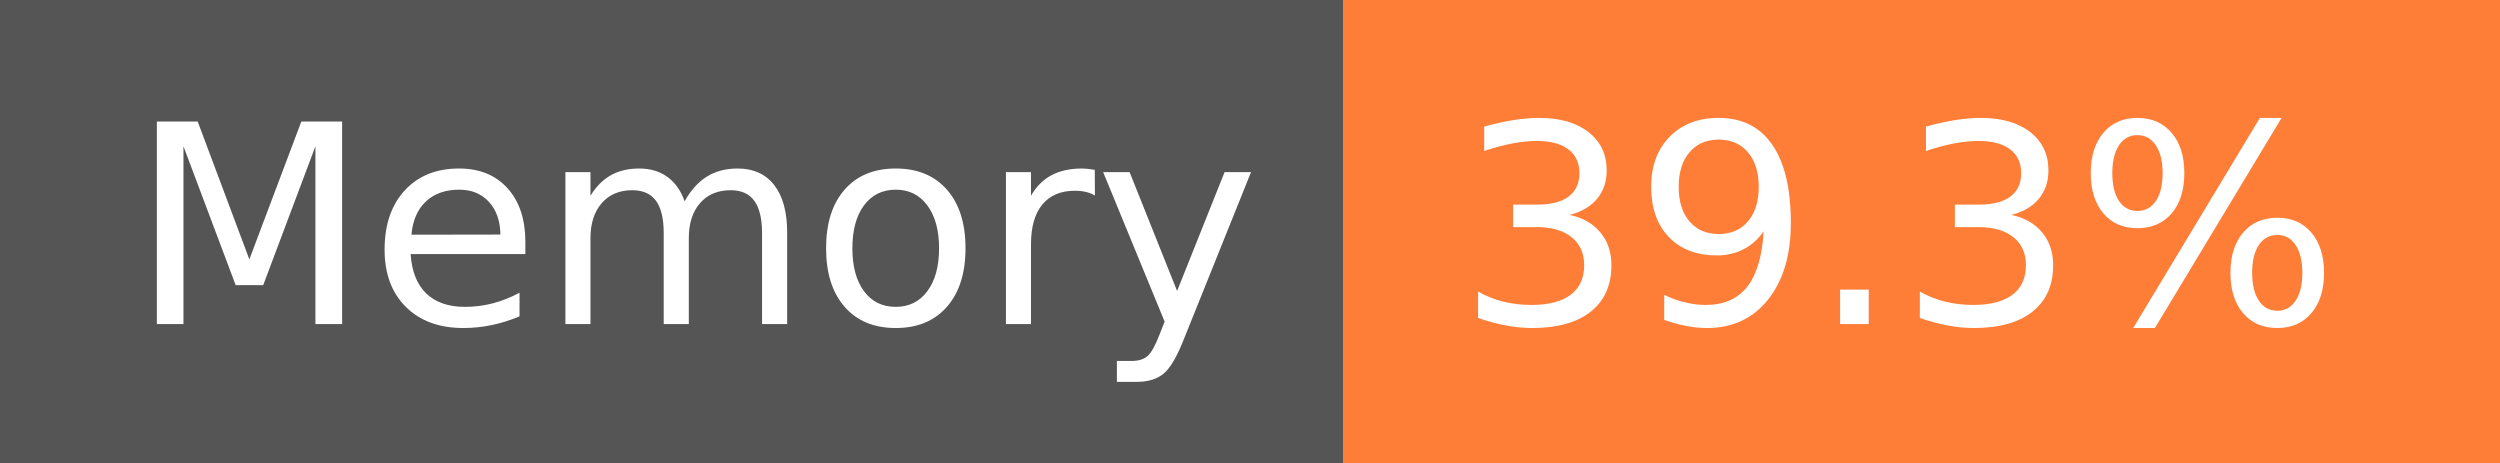
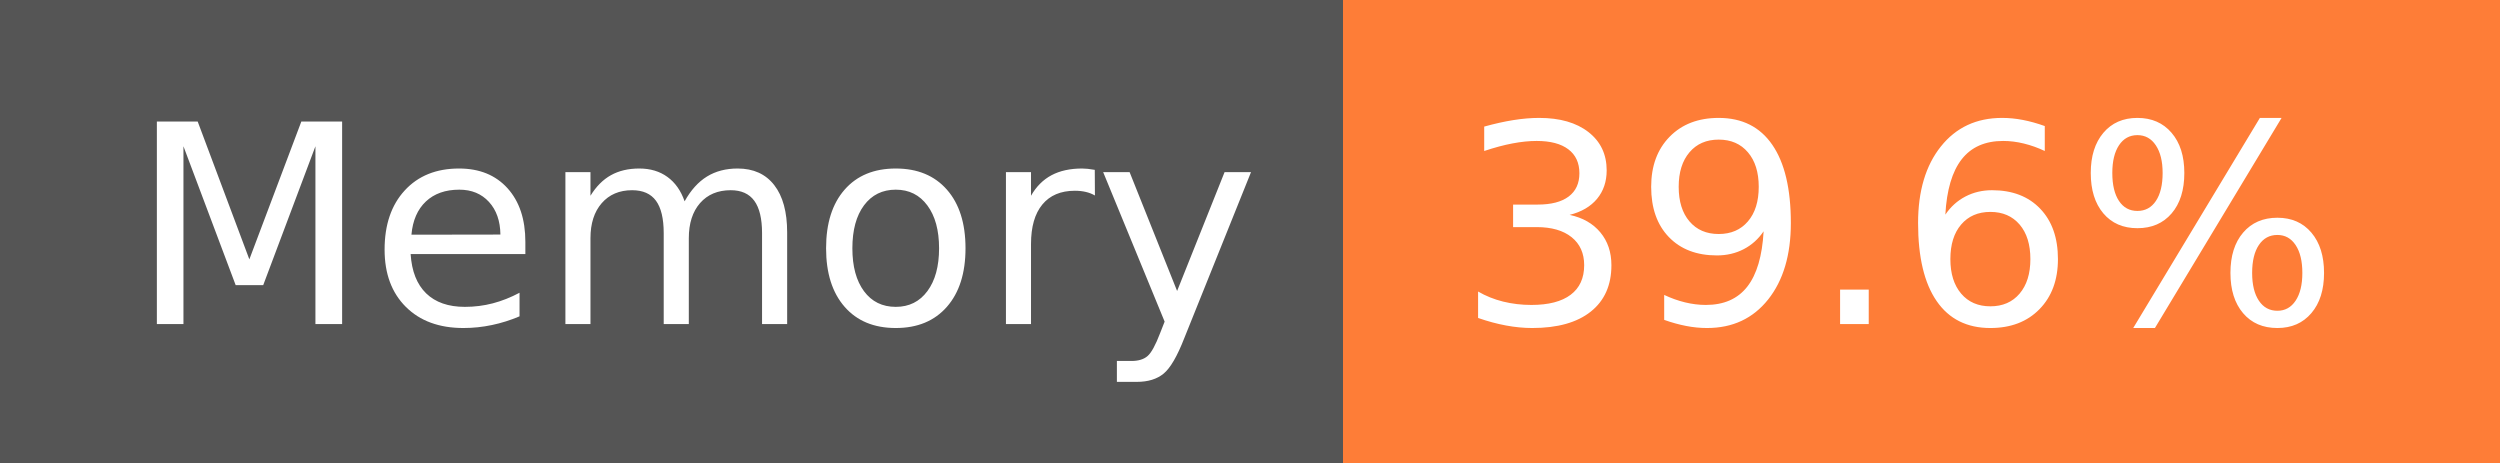
- <svg xmlns="http://www.w3.org/2000/svg" width="108" height="20" role="img" aria-label="Memory: 39.3%">
+ <svg xmlns="http://www.w3.org/2000/svg" width="108" height="20" role="img" aria-label="Memory: 39.6%">
  <g shape-rendering="crispEdges">
    <rect width="58" height="20" fill="#555" />
    <rect x="58" width="50" height="20" fill="#fe7d37" />
  </g>
  <g fill="#fff" text-anchor="middle" font-family="Verdana,Geneva,DejaVu Sans,sans-serif" text-rendering="geometricPrecision" font-size="120">
    <text x="300" y="140" transform="scale(.1)" fill="#fff" textLength="466">Memory</text>
-     <text x="820" y="140" transform="scale(.1)" fill="#fff" textLength="390">39.3%</text>
+     <text x="820" y="140" transform="scale(.1)" fill="#fff" textLength="390">39.6%</text>
  </g>
</svg>
